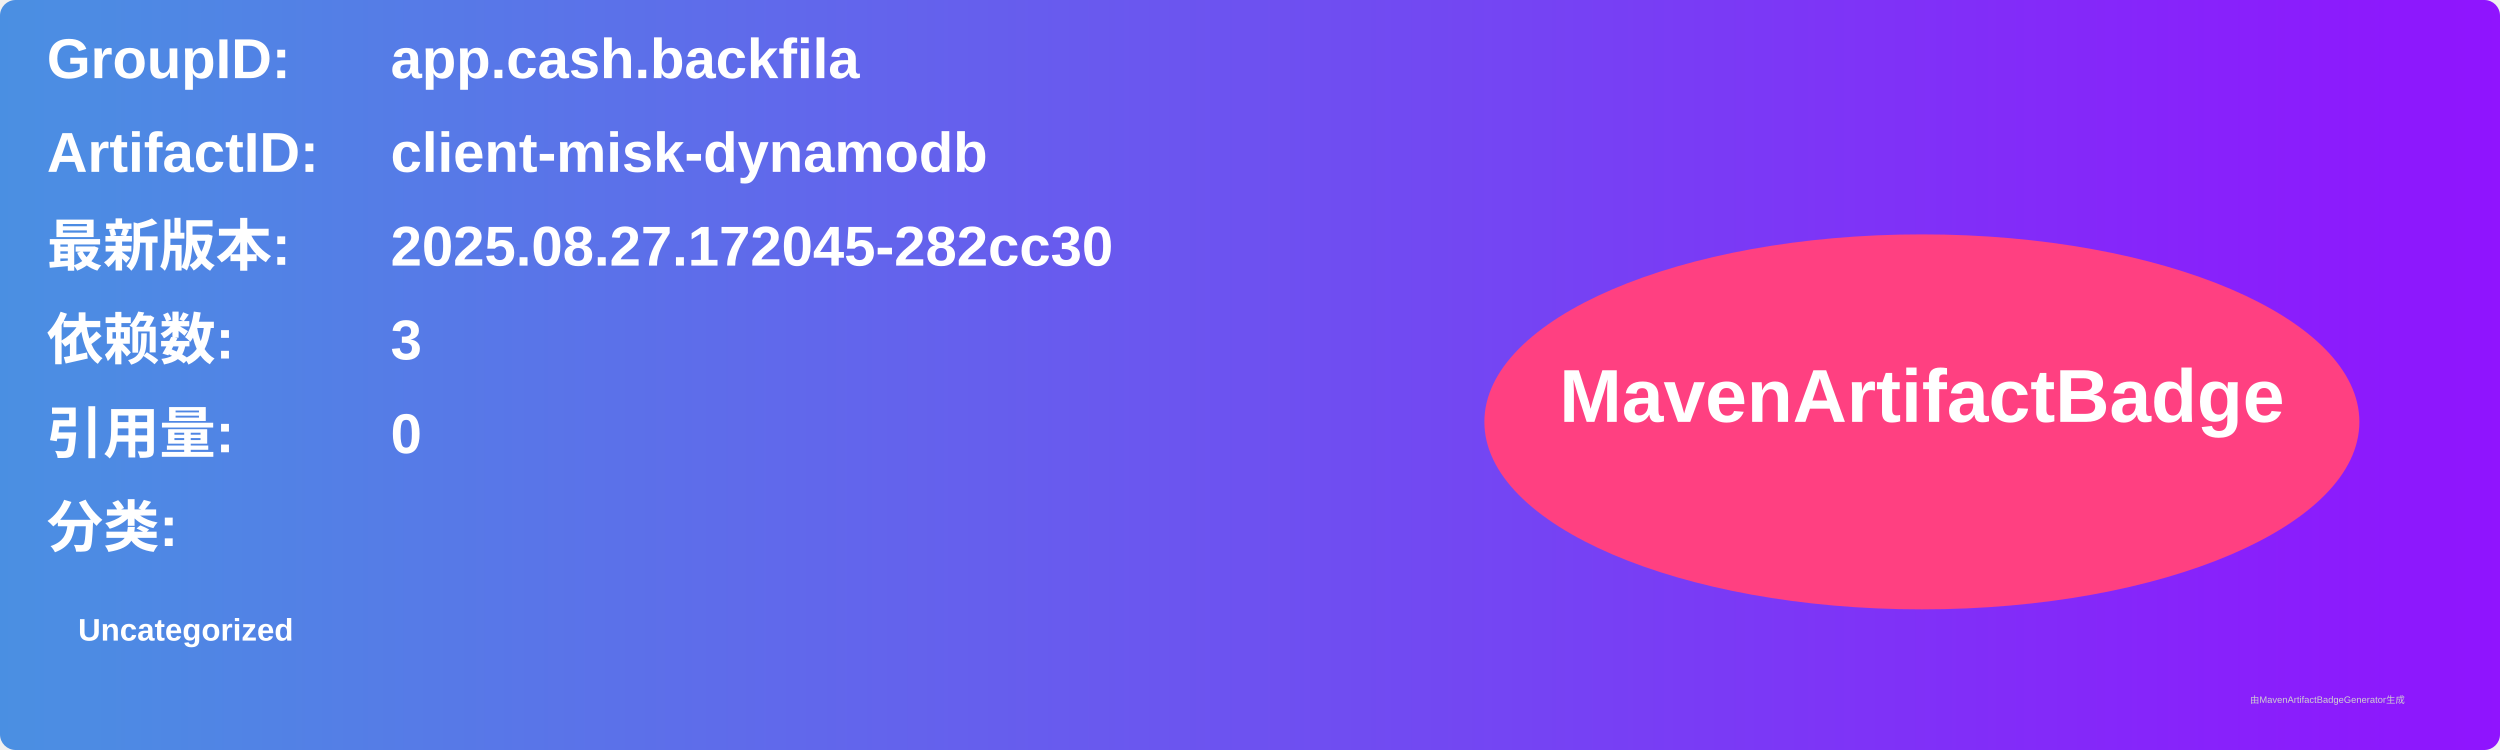
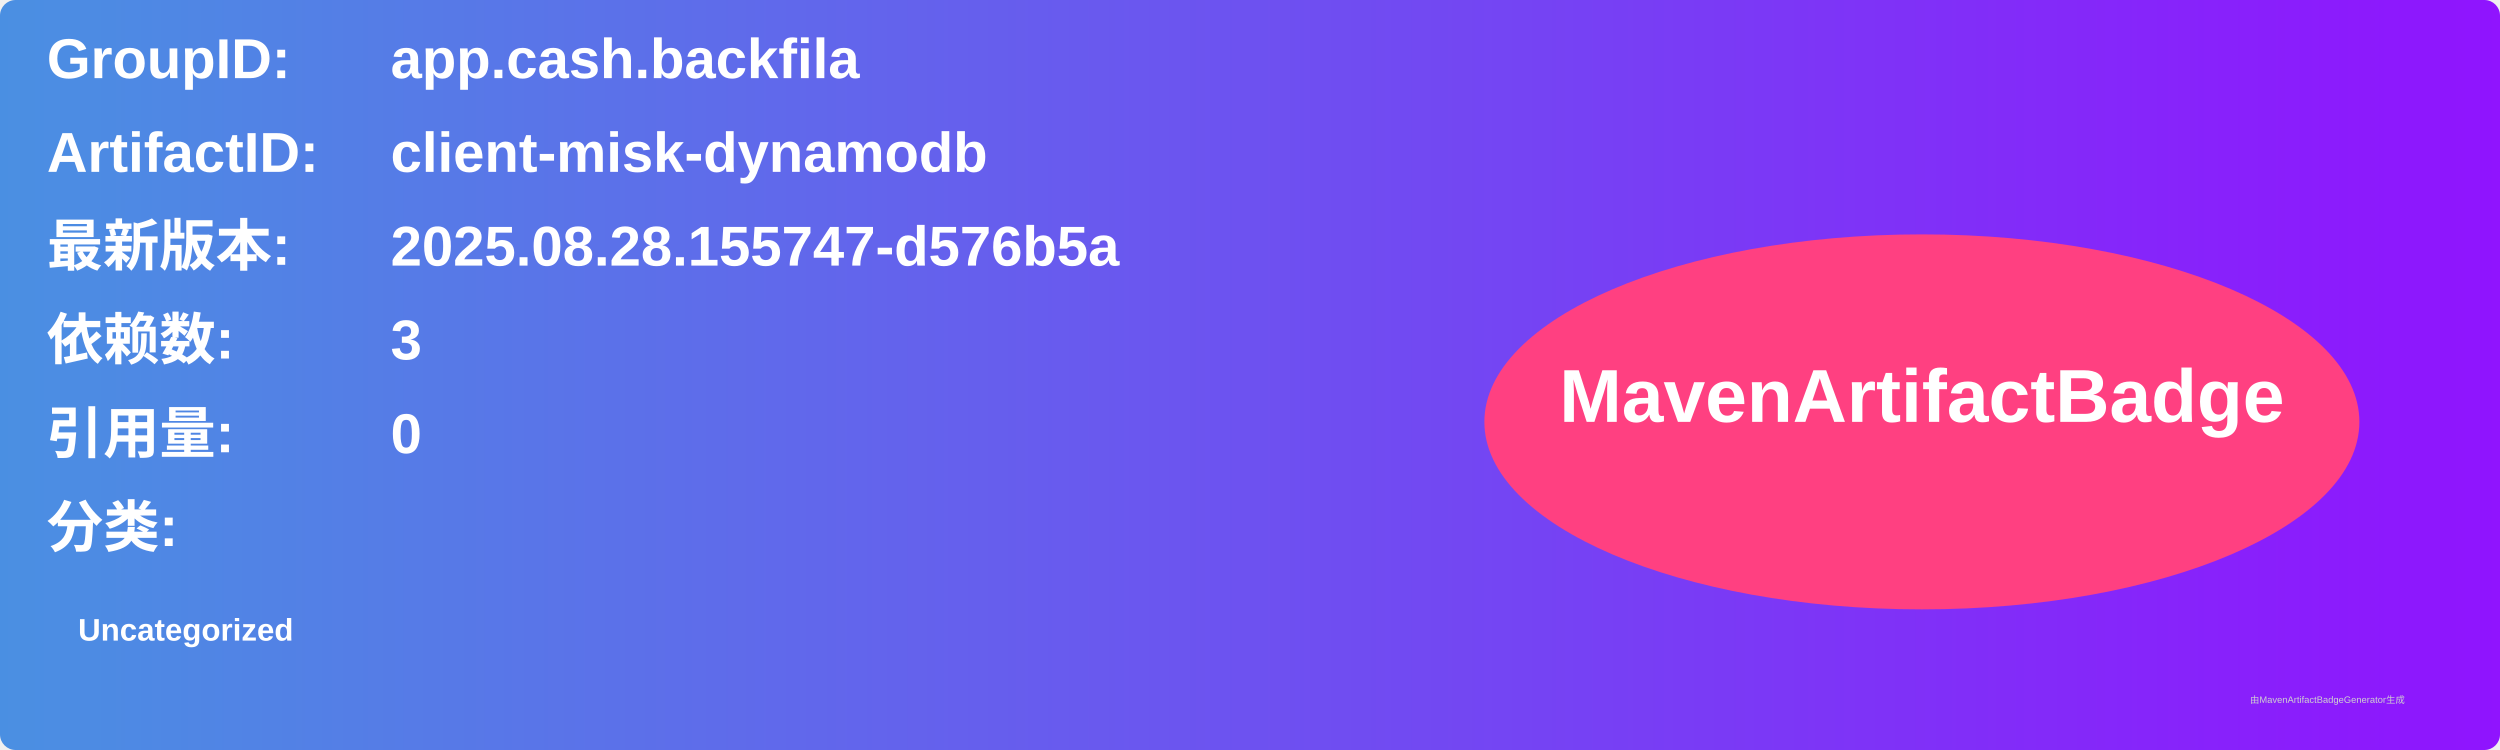
<svg xmlns="http://www.w3.org/2000/svg" width="800" height="240" viewBox="0 0 800 240">
  <linearGradient id="grad" x1="0%" y1="0%" x2="100%" y2="0%">
    <stop offset="0%" stop-color="#4a90e2" />
    <stop offset="100%" stop-color="#9013fe" />
  </linearGradient>
  <rect width="100%" height="100%" rx="5" ry="5" fill="url(#grad)" />
  <g transform="translate(15, 15)">
    <text x="0" y="10" font-family="Arial" font-size="18" fill="white" font-weight="bold" width="260">GroupID:</text>
    <text x="110" y="10" font-family="Arial" font-size="18" fill="white" font-weight="bold" width="460">app.cash.backfila</text>
    <text x="0" y="40" font-family="Arial" font-size="18" fill="white" font-weight="bold" width="260">ArtifactID:</text>
    <text x="110" y="40" font-family="Arial" font-size="18" fill="white" font-weight="bold" width="460">client-misk-dynamodb</text>
    <text x="0" y="70" font-family="Arial" font-size="18" fill="white" font-weight="bold">最新版本:</text>
    <text x="110" y="70" font-family="Arial" font-size="18" fill="white" font-weight="bold">
-       <tspan font-weight="bold">2025.08.27.172045-282cc30</tspan>
+       <tspan font-weight="bold">2025.08.28.155747-d576b5a</tspan>
    </text>
    <text x="0" y="100" font-family="Arial" font-size="18" fill="white" font-weight="bold">依赖数: </text>
    <text x="110" y="100" font-family="Arial" font-size="18" fill="white">
      <tspan font-weight="bold">3</tspan>
    </text>
    <text x="0" y="130" font-family="Arial" font-size="18" fill="white" font-weight="bold">引用量: </text>
    <text x="110" y="130" font-family="Arial" font-size="18" fill="white">
      <tspan font-weight="bold">0</tspan>
    </text>
    <text x="0" y="160" font-family="Arial" font-size="18" fill="white" font-weight="bold">分类:</text>
    <text x="10" y="190" font-family="Arial" font-size="10" fill="white">
      <tspan font-weight="bold">Uncategorized</tspan>
    </text>
    <ellipse cx="600" cy="120" rx="140" ry="60" fill="#ff4081" />
    <text x="600" y="120" text-anchor="middle" font-family="Arial" font-size="24" fill="white" font-weight="bold">MavenArtifactBadge</text>
  </g>
  <text x="720" y="225" font-family="Arial" font-size="3" fill="#d0d0d0">由MavenArtifactBadgeGenerator生成</text>
</svg>
